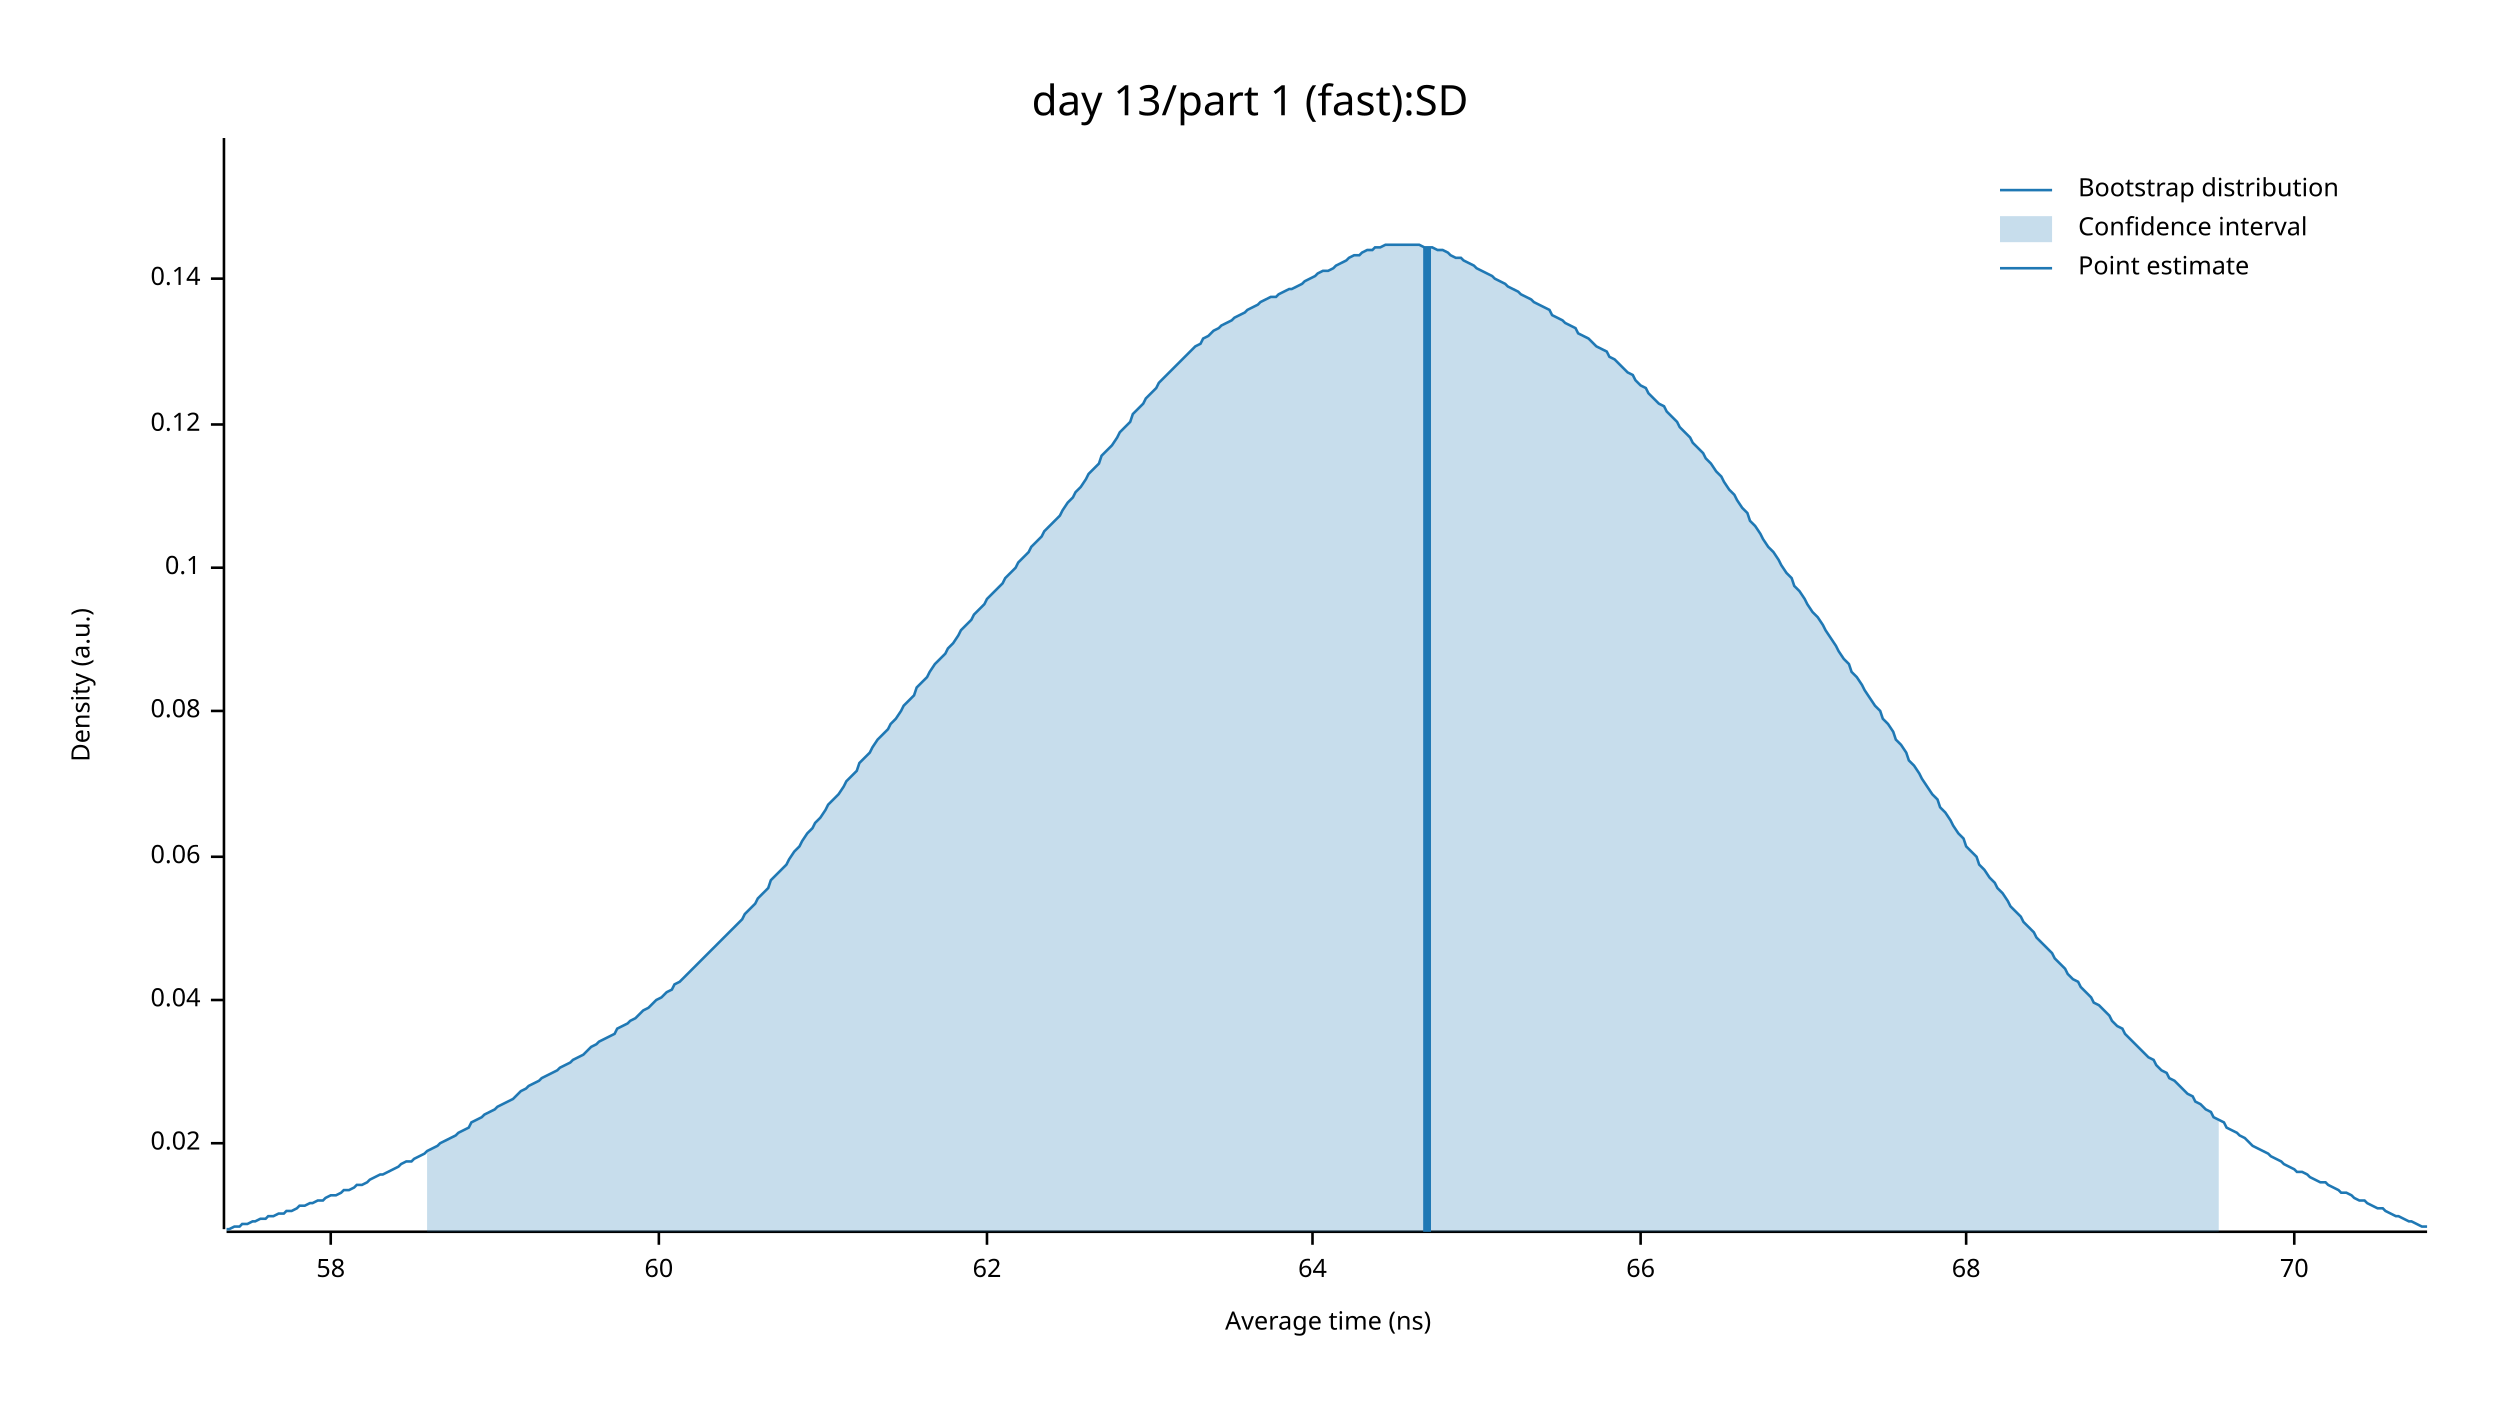
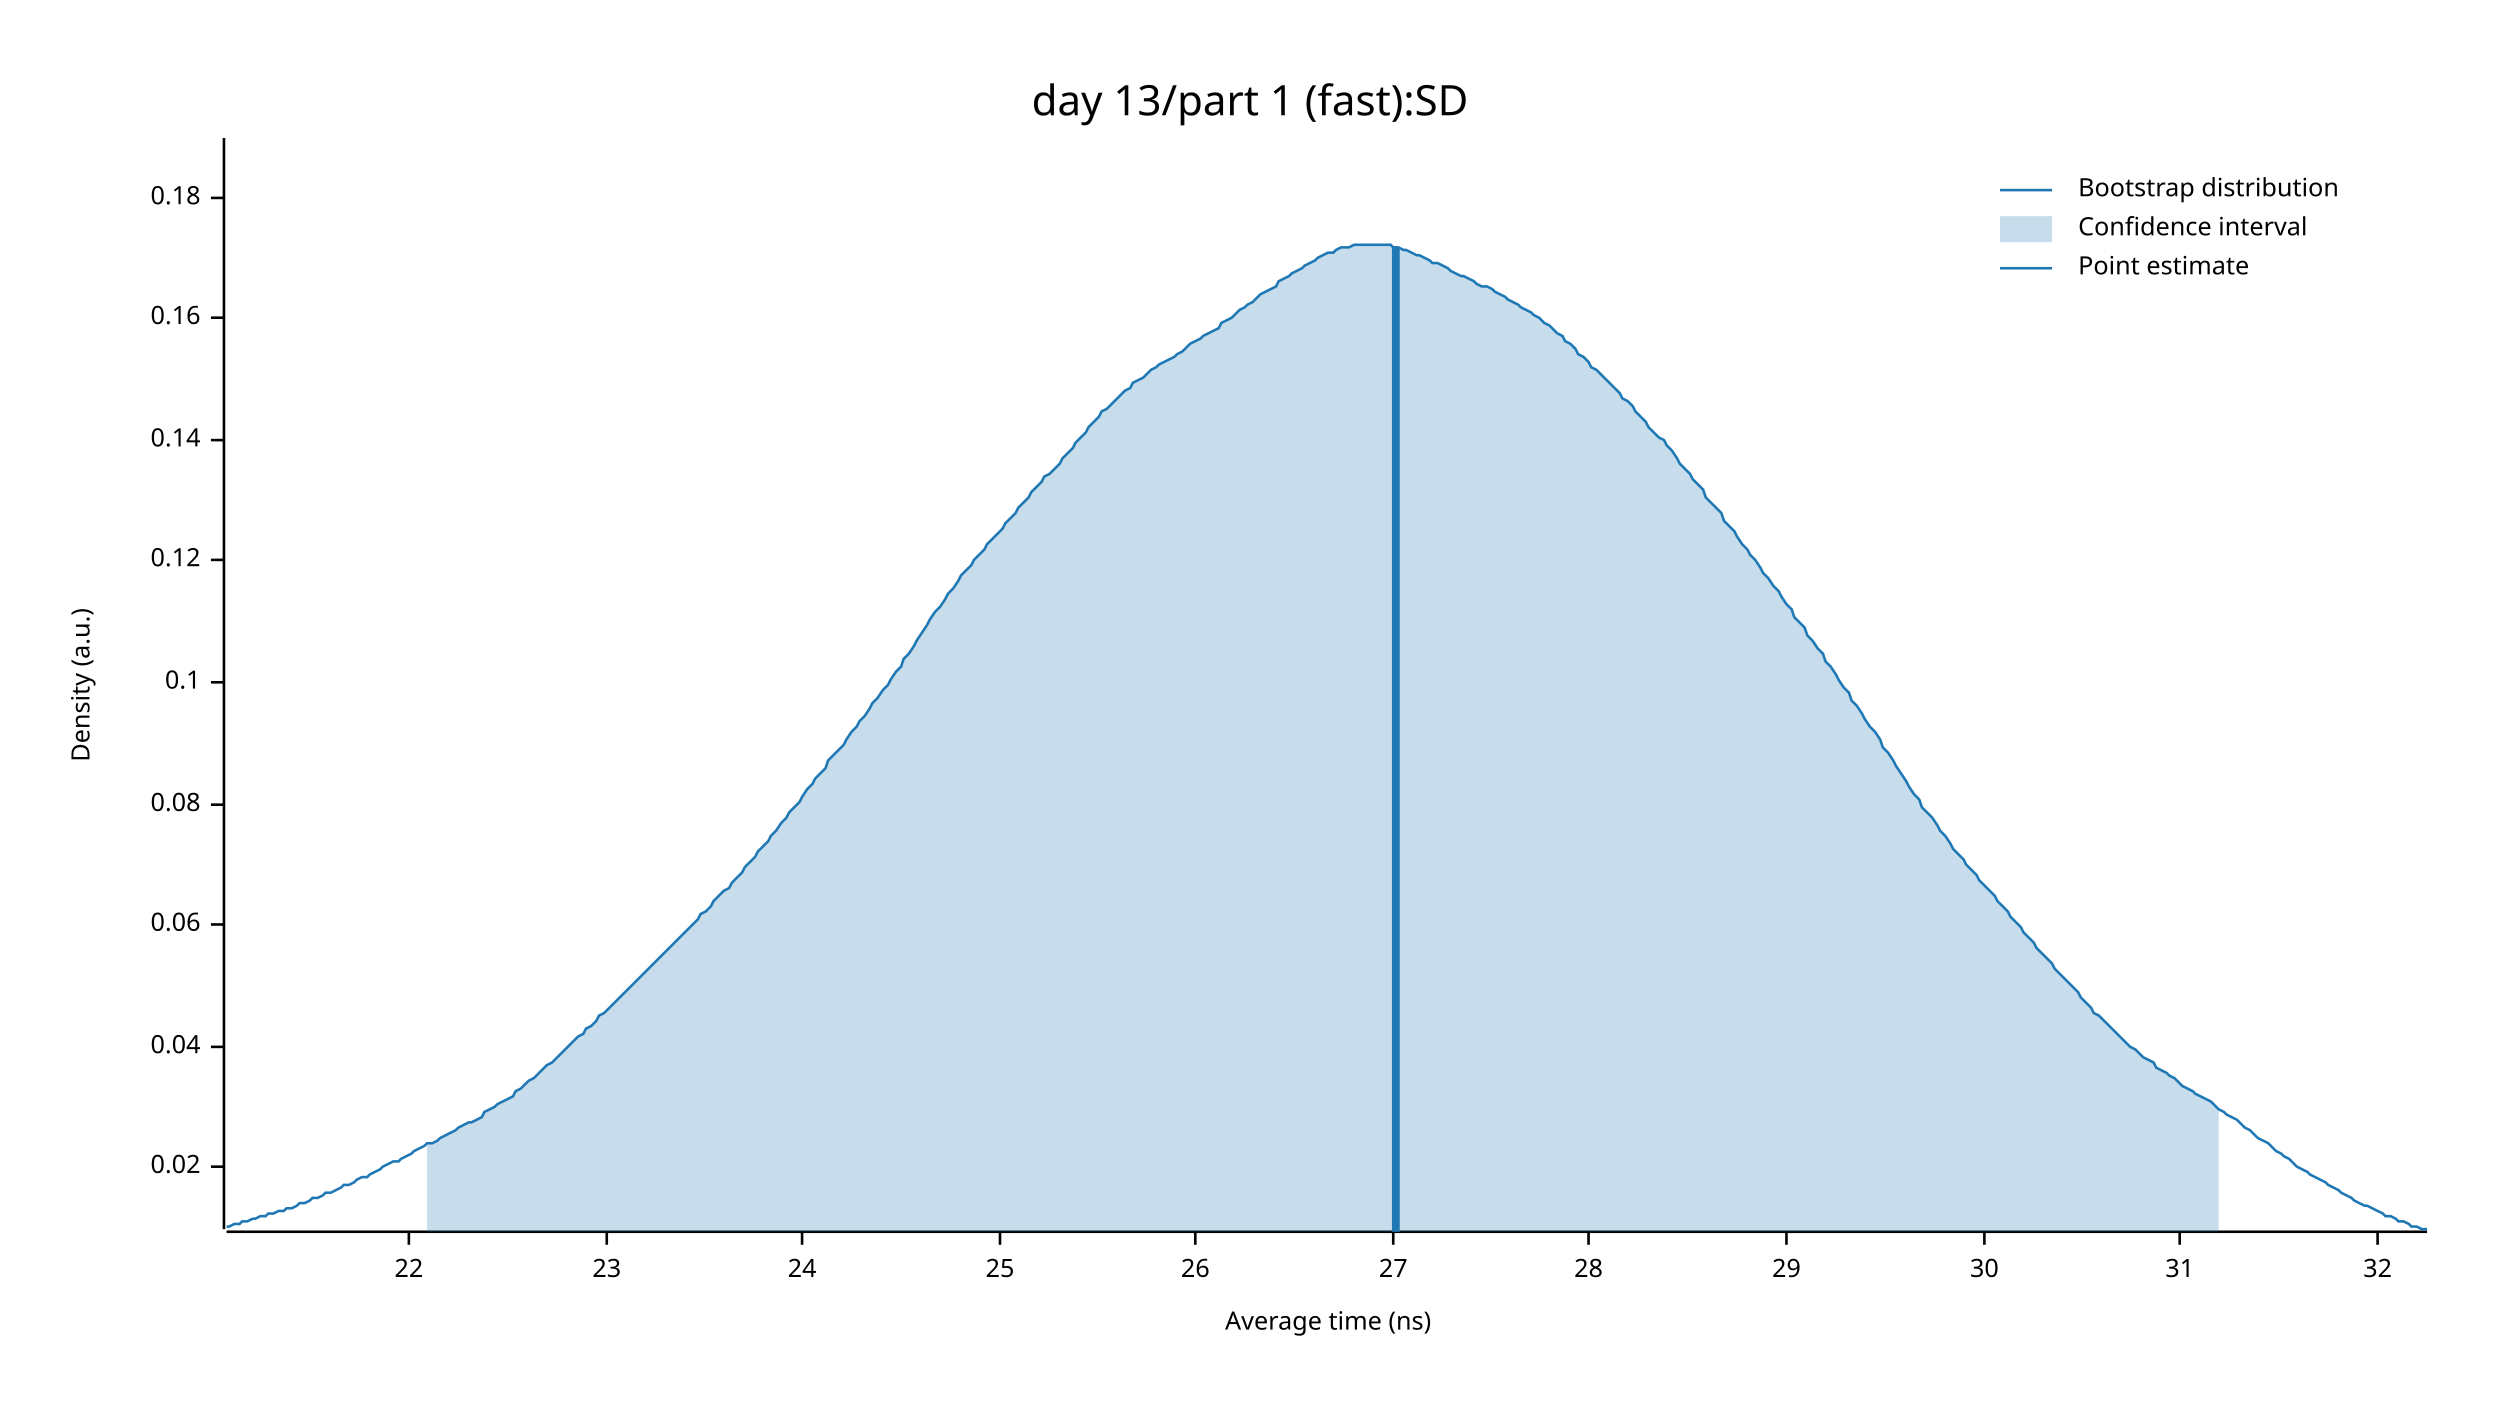
<svg xmlns="http://www.w3.org/2000/svg" width="960" height="540" viewBox="0 0 960 540">
  <text x="480" y="32" dy="0.76em" text-anchor="middle" font-family="sans-serif" font-size="16.129" opacity="1" fill="#000000">
day 13/part 1 (fast):SD
</text>
  <text x="27" y="263" dy="0.76em" text-anchor="middle" font-family="sans-serif" font-size="9.677" opacity="1" fill="#000000" transform="rotate(270, 27, 263)">
Density (a.u.)
</text>
  <text x="510" y="513" dy="-0.5ex" text-anchor="middle" font-family="sans-serif" font-size="9.677" opacity="1" fill="#000000">
Average time (ns)
</text>
  <polyline fill="none" opacity="1" stroke="#000000" stroke-width="1" points="86,53 86,472 " />
-   <text x="77" y="439" dy="0.5ex" text-anchor="end" font-family="sans-serif" font-size="9.677" opacity="1" fill="#000000">
+   <text x="77" y="448" dy="0.5ex" text-anchor="end" font-family="sans-serif" font-size="9.677" opacity="1" fill="#000000">
0.02
</text>
-   <polyline fill="none" opacity="1" stroke="#000000" stroke-width="1" points="81,439 86,439 " />
-   <text x="77" y="384" dy="0.5ex" text-anchor="end" font-family="sans-serif" font-size="9.677" opacity="1" fill="#000000">
+   <polyline fill="none" opacity="1" stroke="#000000" stroke-width="1" points="81,448 86,448 " />
+   <text x="77" y="402" dy="0.5ex" text-anchor="end" font-family="sans-serif" font-size="9.677" opacity="1" fill="#000000">
0.04
</text>
-   <polyline fill="none" opacity="1" stroke="#000000" stroke-width="1" points="81,384 86,384 " />
-   <text x="77" y="329" dy="0.5ex" text-anchor="end" font-family="sans-serif" font-size="9.677" opacity="1" fill="#000000">
+   <polyline fill="none" opacity="1" stroke="#000000" stroke-width="1" points="81,402 86,402 " />
+   <text x="77" y="355" dy="0.5ex" text-anchor="end" font-family="sans-serif" font-size="9.677" opacity="1" fill="#000000">
0.06
</text>
-   <polyline fill="none" opacity="1" stroke="#000000" stroke-width="1" points="81,329 86,329 " />
-   <text x="77" y="273" dy="0.5ex" text-anchor="end" font-family="sans-serif" font-size="9.677" opacity="1" fill="#000000">
+   <polyline fill="none" opacity="1" stroke="#000000" stroke-width="1" points="81,355 86,355 " />
+   <text x="77" y="309" dy="0.5ex" text-anchor="end" font-family="sans-serif" font-size="9.677" opacity="1" fill="#000000">
0.08
</text>
-   <polyline fill="none" opacity="1" stroke="#000000" stroke-width="1" points="81,273 86,273 " />
-   <text x="77" y="218" dy="0.5ex" text-anchor="end" font-family="sans-serif" font-size="9.677" opacity="1" fill="#000000">
+   <polyline fill="none" opacity="1" stroke="#000000" stroke-width="1" points="81,309 86,309 " />
+   <text x="77" y="262" dy="0.5ex" text-anchor="end" font-family="sans-serif" font-size="9.677" opacity="1" fill="#000000">
0.1
</text>
-   <polyline fill="none" opacity="1" stroke="#000000" stroke-width="1" points="81,218 86,218 " />
-   <text x="77" y="163" dy="0.5ex" text-anchor="end" font-family="sans-serif" font-size="9.677" opacity="1" fill="#000000">
+   <polyline fill="none" opacity="1" stroke="#000000" stroke-width="1" points="81,262 86,262 " />
+   <text x="77" y="215" dy="0.5ex" text-anchor="end" font-family="sans-serif" font-size="9.677" opacity="1" fill="#000000">
0.12
</text>
-   <polyline fill="none" opacity="1" stroke="#000000" stroke-width="1" points="81,163 86,163 " />
-   <text x="77" y="107" dy="0.5ex" text-anchor="end" font-family="sans-serif" font-size="9.677" opacity="1" fill="#000000">
+   <polyline fill="none" opacity="1" stroke="#000000" stroke-width="1" points="81,215 86,215 " />
+   <text x="77" y="169" dy="0.5ex" text-anchor="end" font-family="sans-serif" font-size="9.677" opacity="1" fill="#000000">
0.14
</text>
-   <polyline fill="none" opacity="1" stroke="#000000" stroke-width="1" points="81,107 86,107 " />
+   <polyline fill="none" opacity="1" stroke="#000000" stroke-width="1" points="81,169 86,169 " />
+   <text x="77" y="122" dy="0.5ex" text-anchor="end" font-family="sans-serif" font-size="9.677" opacity="1" fill="#000000">
+ 0.16
+ </text>
+   <polyline fill="none" opacity="1" stroke="#000000" stroke-width="1" points="81,122 86,122 " />
+   <text x="77" y="76" dy="0.5ex" text-anchor="end" font-family="sans-serif" font-size="9.677" opacity="1" fill="#000000">
+ 0.18
+ </text>
+   <polyline fill="none" opacity="1" stroke="#000000" stroke-width="1" points="81,76 86,76 " />
  <polyline fill="none" opacity="1" stroke="#000000" stroke-width="1" points="87,473 932,473 " />
-   <text x="127" y="483" dy="0.76em" text-anchor="middle" font-family="sans-serif" font-size="9.677" opacity="1" fill="#000000">
- 58
+   <text x="157" y="483" dy="0.76em" text-anchor="middle" font-family="sans-serif" font-size="9.677" opacity="1" fill="#000000">
+ 22
</text>
-   <polyline fill="none" opacity="1" stroke="#000000" stroke-width="1" points="127,473 127,478 " />
-   <text x="253" y="483" dy="0.76em" text-anchor="middle" font-family="sans-serif" font-size="9.677" opacity="1" fill="#000000">
- 60
+   <polyline fill="none" opacity="1" stroke="#000000" stroke-width="1" points="157,473 157,478 " />
+   <text x="233" y="483" dy="0.76em" text-anchor="middle" font-family="sans-serif" font-size="9.677" opacity="1" fill="#000000">
+ 23
</text>
-   <polyline fill="none" opacity="1" stroke="#000000" stroke-width="1" points="253,473 253,478 " />
-   <text x="379" y="483" dy="0.76em" text-anchor="middle" font-family="sans-serif" font-size="9.677" opacity="1" fill="#000000">
- 62
+   <polyline fill="none" opacity="1" stroke="#000000" stroke-width="1" points="233,473 233,478 " />
+   <text x="308" y="483" dy="0.76em" text-anchor="middle" font-family="sans-serif" font-size="9.677" opacity="1" fill="#000000">
+ 24
</text>
-   <polyline fill="none" opacity="1" stroke="#000000" stroke-width="1" points="379,473 379,478 " />
-   <text x="504" y="483" dy="0.76em" text-anchor="middle" font-family="sans-serif" font-size="9.677" opacity="1" fill="#000000">
- 64
+   <polyline fill="none" opacity="1" stroke="#000000" stroke-width="1" points="308,473 308,478 " />
+   <text x="384" y="483" dy="0.76em" text-anchor="middle" font-family="sans-serif" font-size="9.677" opacity="1" fill="#000000">
+ 25
</text>
-   <polyline fill="none" opacity="1" stroke="#000000" stroke-width="1" points="504,473 504,478 " />
-   <text x="630" y="483" dy="0.76em" text-anchor="middle" font-family="sans-serif" font-size="9.677" opacity="1" fill="#000000">
- 66
+   <polyline fill="none" opacity="1" stroke="#000000" stroke-width="1" points="384,473 384,478 " />
+   <text x="459" y="483" dy="0.76em" text-anchor="middle" font-family="sans-serif" font-size="9.677" opacity="1" fill="#000000">
+ 26
</text>
-   <polyline fill="none" opacity="1" stroke="#000000" stroke-width="1" points="630,473 630,478 " />
-   <text x="755" y="483" dy="0.76em" text-anchor="middle" font-family="sans-serif" font-size="9.677" opacity="1" fill="#000000">
- 68
+   <polyline fill="none" opacity="1" stroke="#000000" stroke-width="1" points="459,473 459,478 " />
+   <text x="535" y="483" dy="0.76em" text-anchor="middle" font-family="sans-serif" font-size="9.677" opacity="1" fill="#000000">
+ 27
</text>
-   <polyline fill="none" opacity="1" stroke="#000000" stroke-width="1" points="755,473 755,478 " />
-   <text x="881" y="483" dy="0.76em" text-anchor="middle" font-family="sans-serif" font-size="9.677" opacity="1" fill="#000000">
- 70
+   <polyline fill="none" opacity="1" stroke="#000000" stroke-width="1" points="535,473 535,478 " />
+   <text x="610" y="483" dy="0.76em" text-anchor="middle" font-family="sans-serif" font-size="9.677" opacity="1" fill="#000000">
+ 28
</text>
-   <polyline fill="none" opacity="1" stroke="#000000" stroke-width="1" points="881,473 881,478 " />
-   <polyline fill="none" opacity="1" stroke="#1F78B4" stroke-width="1" points="87,472 88,472 90,471 92,471 93,470 95,470 97,469 98,469 100,468 102,468 103,467 105,467 107,466 109,466 110,465 112,465 114,464 115,463 117,463 119,462 120,462 122,461 124,461 125,460 127,459 129,459 131,458 132,457 134,457 136,456 137,455 139,455 141,454 142,453 144,452 146,451 147,451 149,450 151,449 153,448 154,447 156,446 158,446 159,445 161,444 163,443 164,442 166,441 168,440 169,439 171,438 173,437 175,436 176,435 178,434 180,433 181,431 183,430 185,429 186,428 188,427 190,426 191,425 193,424 195,423 197,422 198,421 200,419 202,418 203,417 205,416 207,415 208,414 210,413 212,412 214,411 215,410 217,409 219,408 220,407 222,406 224,405 225,404 227,402 229,401 230,400 232,399 234,398 236,397 237,395 239,394 241,393 242,392 244,391 246,389 247,388 249,387 251,385 252,384 254,383 256,381 258,380 259,378 261,377 263,375 264,374 266,372 268,370 269,369 271,367 273,365 274,364 276,362 278,360 280,358 281,357 283,355 285,353 286,351 288,349 290,347 291,345 293,343 295,341 296,338 298,336 300,334 302,332 303,330 305,327 307,325 308,323 310,320 312,318 313,316 315,314 317,311 318,309 320,307 322,305 324,302 325,300 327,298 329,296 330,293 332,291 334,289 335,287 337,284 339,282 341,280 342,278 344,276 346,273 347,271 349,269 351,267 352,264 354,262 356,260 357,258 359,255 361,253 363,251 364,249 366,247 368,244 369,242 371,240 373,238 374,236 376,234 378,232 379,230 381,228 383,226 385,224 386,222 388,220 390,218 391,216 393,214 395,212 396,210 398,208 400,206 401,204 403,202 405,200 407,198 408,196 410,193 412,191 413,189 415,187 417,184 418,182 420,180 422,178 423,175 425,173 427,171 429,168 430,166 432,164 434,162 435,159 437,157 439,155 440,153 442,151 444,149 445,147 447,145 449,143 451,141 452,140 454,138 456,136 457,135 459,133 461,132 462,130 464,129 466,127 468,126 469,125 471,124 473,123 474,122 476,121 478,120 479,119 481,118 483,117 484,116 486,115 488,114 490,114 491,113 493,112 495,111 496,111 498,110 500,109 501,108 503,107 505,106 506,105 508,104 510,104 512,103 513,102 515,101 517,100 518,99 520,98 522,98 523,97 525,96 527,96 528,95 530,95 532,94 534,94 535,94 537,94 539,94 540,94 542,94 544,94 545,94 547,95 549,95 550,95 552,96 554,96 556,97 557,98 559,99 561,99 562,100 564,101 566,102 567,103 569,104 571,105 573,106 574,107 576,108 578,109 579,110 581,111 583,112 584,113 586,114 588,115 589,116 591,117 593,118 595,119 596,121 598,122 600,123 601,124 603,125 605,126 606,128 608,129 610,130 611,131 613,133 615,134 617,135 618,137 620,138 622,140 623,141 625,143 627,144 628,146 630,148 632,149 633,151 635,153 637,155 639,156 640,158 642,160 644,162 645,164 647,166 649,168 650,170 652,172 654,174 655,176 657,178 659,181 661,183 662,185 664,188 666,190 667,192 669,195 671,197 672,200 674,202 676,205 677,207 679,210 681,212 683,215 684,217 686,220 688,222 689,225 691,227 693,230 694,232 696,235 698,237 700,240 701,242 703,245 705,248 706,250 708,253 710,255 711,258 713,260 715,263 716,265 718,268 720,271 722,273 723,276 725,278 727,281 728,284 730,286 732,289 733,292 735,294 737,297 738,299 740,302 742,305 744,307 745,310 747,312 749,315 750,317 752,320 754,322 755,325 757,327 759,329 760,332 762,334 764,337 766,339 767,341 769,343 771,346 772,348 774,350 776,352 777,354 779,356 781,358 782,360 784,362 786,364 788,366 789,368 791,370 793,372 794,374 796,376 798,377 799,379 801,381 803,383 804,385 806,386 808,388 810,390 811,392 813,394 815,395 816,397 818,399 820,401 821,402 823,404 825,406 827,407 828,409 830,411 832,412 833,414 835,415 837,417 838,418 840,420 842,421 843,423 845,424 847,426 849,427 850,429 852,430 854,431 855,433 857,434 859,435 860,436 862,437 864,439 865,440 867,441 869,442 871,443 872,444 874,445 876,446 877,447 879,448 881,449 882,450 884,450 886,451 887,452 889,453 891,454 893,454 894,455 896,456 898,457 899,458 901,458 903,459 904,460 906,461 908,461 909,462 911,463 913,464 915,464 916,465 918,466 920,467 921,467 923,468 925,469 926,469 928,470 930,471 932,471 " />
-   <polygon opacity="0.25" fill="#1F78B4" points="164,442 166,441 168,440 169,439 171,438 173,437 175,436 176,435 178,434 180,433 181,431 183,430 185,429 186,428 188,427 190,426 191,425 193,424 195,423 197,422 198,421 200,419 202,418 203,417 205,416 207,415 208,414 210,413 212,412 214,411 215,410 217,409 219,408 220,407 222,406 224,405 225,404 227,402 229,401 230,400 232,399 234,398 236,397 237,395 239,394 241,393 242,392 244,391 246,389 247,388 249,387 251,385 252,384 254,383 256,381 258,380 259,378 261,377 263,375 264,374 266,372 268,370 269,369 271,367 273,365 274,364 276,362 278,360 280,358 281,357 283,355 285,353 286,351 288,349 290,347 291,345 293,343 295,341 296,338 298,336 300,334 302,332 303,330 305,327 307,325 308,323 310,320 312,318 313,316 315,314 317,311 318,309 320,307 322,305 324,302 325,300 327,298 329,296 330,293 332,291 334,289 335,287 337,284 339,282 341,280 342,278 344,276 346,273 347,271 349,269 351,267 352,264 354,262 356,260 357,258 359,255 361,253 363,251 364,249 366,247 368,244 369,242 371,240 373,238 374,236 376,234 378,232 379,230 381,228 383,226 385,224 386,222 388,220 390,218 391,216 393,214 395,212 396,210 398,208 400,206 401,204 403,202 405,200 407,198 408,196 410,193 412,191 413,189 415,187 417,184 418,182 420,180 422,178 423,175 425,173 427,171 429,168 430,166 432,164 434,162 435,159 437,157 439,155 440,153 442,151 444,149 445,147 447,145 449,143 451,141 452,140 454,138 456,136 457,135 459,133 461,132 462,130 464,129 466,127 468,126 469,125 471,124 473,123 474,122 476,121 478,120 479,119 481,118 483,117 484,116 486,115 488,114 490,114 491,113 493,112 495,111 496,111 498,110 500,109 501,108 503,107 505,106 506,105 508,104 510,104 512,103 513,102 515,101 517,100 518,99 520,98 522,98 523,97 525,96 527,96 528,95 530,95 532,94 534,94 535,94 537,94 539,94 540,94 542,94 544,94 545,94 547,95 549,95 550,95 552,96 554,96 556,97 557,98 559,99 561,99 562,100 564,101 566,102 567,103 569,104 571,105 573,106 574,107 576,108 578,109 579,110 581,111 583,112 584,113 586,114 588,115 589,116 591,117 593,118 595,119 596,121 598,122 600,123 601,124 603,125 605,126 606,128 608,129 610,130 611,131 613,133 615,134 617,135 618,137 620,138 622,140 623,141 625,143 627,144 628,146 630,148 632,149 633,151 635,153 637,155 639,156 640,158 642,160 644,162 645,164 647,166 649,168 650,170 652,172 654,174 655,176 657,178 659,181 661,183 662,185 664,188 666,190 667,192 669,195 671,197 672,200 674,202 676,205 677,207 679,210 681,212 683,215 684,217 686,220 688,222 689,225 691,227 693,230 694,232 696,235 698,237 700,240 701,242 703,245 705,248 706,250 708,253 710,255 711,258 713,260 715,263 716,265 718,268 720,271 722,273 723,276 725,278 727,281 728,284 730,286 732,289 733,292 735,294 737,297 738,299 740,302 742,305 744,307 745,310 747,312 749,315 750,317 752,320 754,322 755,325 757,327 759,329 760,332 762,334 764,337 766,339 767,341 769,343 771,346 772,348 774,350 776,352 777,354 779,356 781,358 782,360 784,362 786,364 788,366 789,368 791,370 793,372 794,374 796,376 798,377 799,379 801,381 803,383 804,385 806,386 808,388 810,390 811,392 813,394 815,395 816,397 818,399 820,401 821,402 823,404 825,406 827,407 828,409 830,411 832,412 833,414 835,415 837,417 838,418 840,420 842,421 843,423 845,424 847,426 849,427 850,429 852,430 852,473 164,473 " />
-   <polyline fill="none" opacity="1" stroke="#1F78B4" stroke-width="3" points="548,473 548,95 " />
+   <polyline fill="none" opacity="1" stroke="#000000" stroke-width="1" points="610,473 610,478 " />
+   <text x="686" y="483" dy="0.76em" text-anchor="middle" font-family="sans-serif" font-size="9.677" opacity="1" fill="#000000">
+ 29
+ </text>
+   <polyline fill="none" opacity="1" stroke="#000000" stroke-width="1" points="686,473 686,478 " />
+   <text x="762" y="483" dy="0.76em" text-anchor="middle" font-family="sans-serif" font-size="9.677" opacity="1" fill="#000000">
+ 30
+ </text>
+   <polyline fill="none" opacity="1" stroke="#000000" stroke-width="1" points="762,473 762,478 " />
+   <text x="837" y="483" dy="0.76em" text-anchor="middle" font-family="sans-serif" font-size="9.677" opacity="1" fill="#000000">
+ 31
+ </text>
+   <polyline fill="none" opacity="1" stroke="#000000" stroke-width="1" points="837,473 837,478 " />
+   <text x="913" y="483" dy="0.76em" text-anchor="middle" font-family="sans-serif" font-size="9.677" opacity="1" fill="#000000">
+ 32
+ </text>
+   <polyline fill="none" opacity="1" stroke="#000000" stroke-width="1" points="913,473 913,478 " />
+   <polyline fill="none" opacity="1" stroke="#1F78B4" stroke-width="1" points="87,471 88,471 90,470 92,470 93,469 95,469 97,468 98,468 100,467 102,467 103,466 105,466 107,465 109,465 110,464 112,464 114,463 115,462 117,462 119,461 120,460 122,460 124,459 125,458 127,458 129,457 131,456 132,455 134,455 136,454 137,453 139,452 141,452 142,451 144,450 146,449 147,448 149,447 151,446 153,446 154,445 156,444 158,443 159,442 161,441 163,440 164,439 166,439 168,438 169,437 171,436 173,435 175,434 176,433 178,432 180,431 181,431 183,430 185,429 186,427 188,426 190,425 191,424 193,423 195,422 197,421 198,419 200,418 202,416 203,415 205,414 207,412 208,411 210,409 212,408 214,406 215,405 217,403 219,401 220,400 222,398 224,397 225,395 227,394 229,392 230,390 232,389 234,387 236,385 237,384 239,382 241,380 242,379 244,377 246,375 247,374 249,372 251,370 252,369 254,367 256,365 258,363 259,362 261,360 263,358 264,357 266,355 268,353 269,351 271,350 273,348 274,346 276,344 278,342 280,341 281,339 283,337 285,335 286,333 288,331 290,329 291,327 293,325 295,323 296,321 298,319 300,316 302,314 303,312 305,310 307,308 308,306 310,303 312,301 313,299 315,297 317,295 318,292 320,290 322,288 324,286 325,284 327,281 329,279 330,277 332,275 334,272 335,270 337,268 339,265 341,263 342,261 344,258 346,256 347,253 349,251 351,248 352,246 354,243 356,240 357,238 359,235 361,233 363,230 364,228 366,226 368,223 369,221 371,219 373,217 374,215 376,213 378,211 379,209 381,207 383,205 385,203 386,201 388,199 390,197 391,195 393,193 395,191 396,189 398,187 400,185 401,183 403,182 405,180 407,178 408,176 410,174 412,172 413,170 415,168 417,166 418,164 420,162 422,160 423,158 425,157 427,155 429,153 430,152 432,150 434,149 435,147 437,146 439,145 440,144 442,142 444,141 445,140 447,139 449,138 451,137 452,136 454,135 456,133 457,132 459,131 461,130 462,129 464,128 466,127 468,126 469,124 471,123 473,122 474,121 476,119 478,118 479,117 481,116 483,114 484,113 486,112 488,111 490,110 491,108 493,107 495,106 496,105 498,104 500,103 501,102 503,101 505,100 506,99 508,98 510,97 512,97 513,96 515,95 517,95 518,95 520,94 522,94 523,94 525,94 527,94 528,94 530,94 532,94 534,94 535,95 537,95 539,96 540,96 542,97 544,98 545,98 547,99 549,100 550,101 552,101 554,102 556,103 557,104 559,105 561,106 562,106 564,107 566,108 567,109 569,110 571,110 573,111 574,112 576,113 578,114 579,115 581,116 583,117 584,118 586,119 588,120 589,121 591,122 593,124 595,125 596,126 598,128 600,129 601,131 603,132 605,134 606,136 608,137 610,139 611,141 613,142 615,144 617,146 618,147 620,149 622,151 623,153 625,154 627,156 628,158 630,160 632,162 633,164 635,166 637,168 639,169 640,171 642,173 644,176 645,178 647,180 649,182 650,184 652,186 654,188 655,191 657,193 659,195 661,197 662,200 664,202 666,204 667,206 669,209 671,211 672,213 674,215 676,218 677,220 679,222 681,225 683,227 684,229 686,232 688,234 689,237 691,239 693,241 694,244 696,246 698,249 700,251 701,254 703,256 705,259 706,261 708,264 710,266 711,269 713,271 715,274 716,276 718,279 720,281 722,284 723,287 725,289 727,292 728,294 730,297 732,300 733,302 735,305 737,307 738,310 740,312 742,314 744,317 745,319 747,321 749,324 750,326 752,328 754,330 755,332 757,334 759,336 760,338 762,340 764,342 766,344 767,346 769,348 771,350 772,352 774,354 776,356 777,358 779,360 781,362 782,364 784,366 786,368 788,370 789,372 791,374 793,376 794,377 796,379 798,381 799,383 801,385 803,387 804,389 806,390 808,392 810,394 811,395 813,397 815,399 816,400 818,402 820,403 821,404 823,406 825,407 827,408 828,410 830,411 832,412 833,413 835,414 837,416 838,417 840,418 842,419 843,420 845,421 847,422 849,423 850,424 852,426 854,427 855,428 857,429 859,430 860,431 862,433 864,434 865,435 867,437 869,438 871,439 872,440 874,442 876,443 877,444 879,445 881,447 882,448 884,449 886,450 887,451 889,452 891,453 893,454 894,455 896,456 898,457 899,458 901,459 903,460 904,461 906,462 908,463 909,463 911,464 913,465 915,466 916,467 918,467 920,468 921,469 923,469 925,470 926,471 928,471 930,472 932,472 " />
+   <polygon opacity="0.25" fill="#1F78B4" points="164,439 166,439 168,438 169,437 171,436 173,435 175,434 176,433 178,432 180,431 181,431 183,430 185,429 186,427 188,426 190,425 191,424 193,423 195,422 197,421 198,419 200,418 202,416 203,415 205,414 207,412 208,411 210,409 212,408 214,406 215,405 217,403 219,401 220,400 222,398 224,397 225,395 227,394 229,392 230,390 232,389 234,387 236,385 237,384 239,382 241,380 242,379 244,377 246,375 247,374 249,372 251,370 252,369 254,367 256,365 258,363 259,362 261,360 263,358 264,357 266,355 268,353 269,351 271,350 273,348 274,346 276,344 278,342 280,341 281,339 283,337 285,335 286,333 288,331 290,329 291,327 293,325 295,323 296,321 298,319 300,316 302,314 303,312 305,310 307,308 308,306 310,303 312,301 313,299 315,297 317,295 318,292 320,290 322,288 324,286 325,284 327,281 329,279 330,277 332,275 334,272 335,270 337,268 339,265 341,263 342,261 344,258 346,256 347,253 349,251 351,248 352,246 354,243 356,240 357,238 359,235 361,233 363,230 364,228 366,226 368,223 369,221 371,219 373,217 374,215 376,213 378,211 379,209 381,207 383,205 385,203 386,201 388,199 390,197 391,195 393,193 395,191 396,189 398,187 400,185 401,183 403,182 405,180 407,178 408,176 410,174 412,172 413,170 415,168 417,166 418,164 420,162 422,160 423,158 425,157 427,155 429,153 430,152 432,150 434,149 435,147 437,146 439,145 440,144 442,142 444,141 445,140 447,139 449,138 451,137 452,136 454,135 456,133 457,132 459,131 461,130 462,129 464,128 466,127 468,126 469,124 471,123 473,122 474,121 476,119 478,118 479,117 481,116 483,114 484,113 486,112 488,111 490,110 491,108 493,107 495,106 496,105 498,104 500,103 501,102 503,101 505,100 506,99 508,98 510,97 512,97 513,96 515,95 517,95 518,95 520,94 522,94 523,94 525,94 527,94 528,94 530,94 532,94 534,94 535,95 537,95 539,96 540,96 542,97 544,98 545,98 547,99 549,100 550,101 552,101 554,102 556,103 557,104 559,105 561,106 562,106 564,107 566,108 567,109 569,110 571,110 573,111 574,112 576,113 578,114 579,115 581,116 583,117 584,118 586,119 588,120 589,121 591,122 593,124 595,125 596,126 598,128 600,129 601,131 603,132 605,134 606,136 608,137 610,139 611,141 613,142 615,144 617,146 618,147 620,149 622,151 623,153 625,154 627,156 628,158 630,160 632,162 633,164 635,166 637,168 639,169 640,171 642,173 644,176 645,178 647,180 649,182 650,184 652,186 654,188 655,191 657,193 659,195 661,197 662,200 664,202 666,204 667,206 669,209 671,211 672,213 674,215 676,218 677,220 679,222 681,225 683,227 684,229 686,232 688,234 689,237 691,239 693,241 694,244 696,246 698,249 700,251 701,254 703,256 705,259 706,261 708,264 710,266 711,269 713,271 715,274 716,276 718,279 720,281 722,284 723,287 725,289 727,292 728,294 730,297 732,300 733,302 735,305 737,307 738,310 740,312 742,314 744,317 745,319 747,321 749,324 750,326 752,328 754,330 755,332 757,334 759,336 760,338 762,340 764,342 766,344 767,346 769,348 771,350 772,352 774,354 776,356 777,358 779,360 781,362 782,364 784,366 786,368 788,370 789,372 791,374 793,376 794,377 796,379 798,381 799,383 801,385 803,387 804,389 806,390 808,392 810,394 811,395 813,397 815,399 816,400 818,402 820,403 821,404 823,406 825,407 827,408 828,410 830,411 832,412 833,413 835,414 837,416 838,417 840,418 842,419 843,420 845,421 847,422 849,423 850,424 852,426 852,473 164,473 " />
+   <polyline fill="none" opacity="1" stroke="#1F78B4" stroke-width="3" points="536,473 536,95 " />
  <text x="798" y="68" dy="0.76em" text-anchor="start" font-family="sans-serif" font-size="9.677" opacity="1" fill="#000000">
Bootstrap distribution
</text>
  <text x="798" y="83" dy="0.76em" text-anchor="start" font-family="sans-serif" font-size="9.677" opacity="1" fill="#000000">
Confidence interval
</text>
  <text x="798" y="98" dy="0.76em" text-anchor="start" font-family="sans-serif" font-size="9.677" opacity="1" fill="#000000">
Point estimate
</text>
  <polyline fill="none" opacity="1" stroke="#1F78B4" stroke-width="1" points="768,73 788,73 " />
  <rect x="768" y="83" width="20" height="10" opacity="0.25" fill="#1F78B4" stroke="none" />
  <polyline fill="none" opacity="1" stroke="#1F78B4" stroke-width="1" points="768,103 788,103 " />
</svg>
